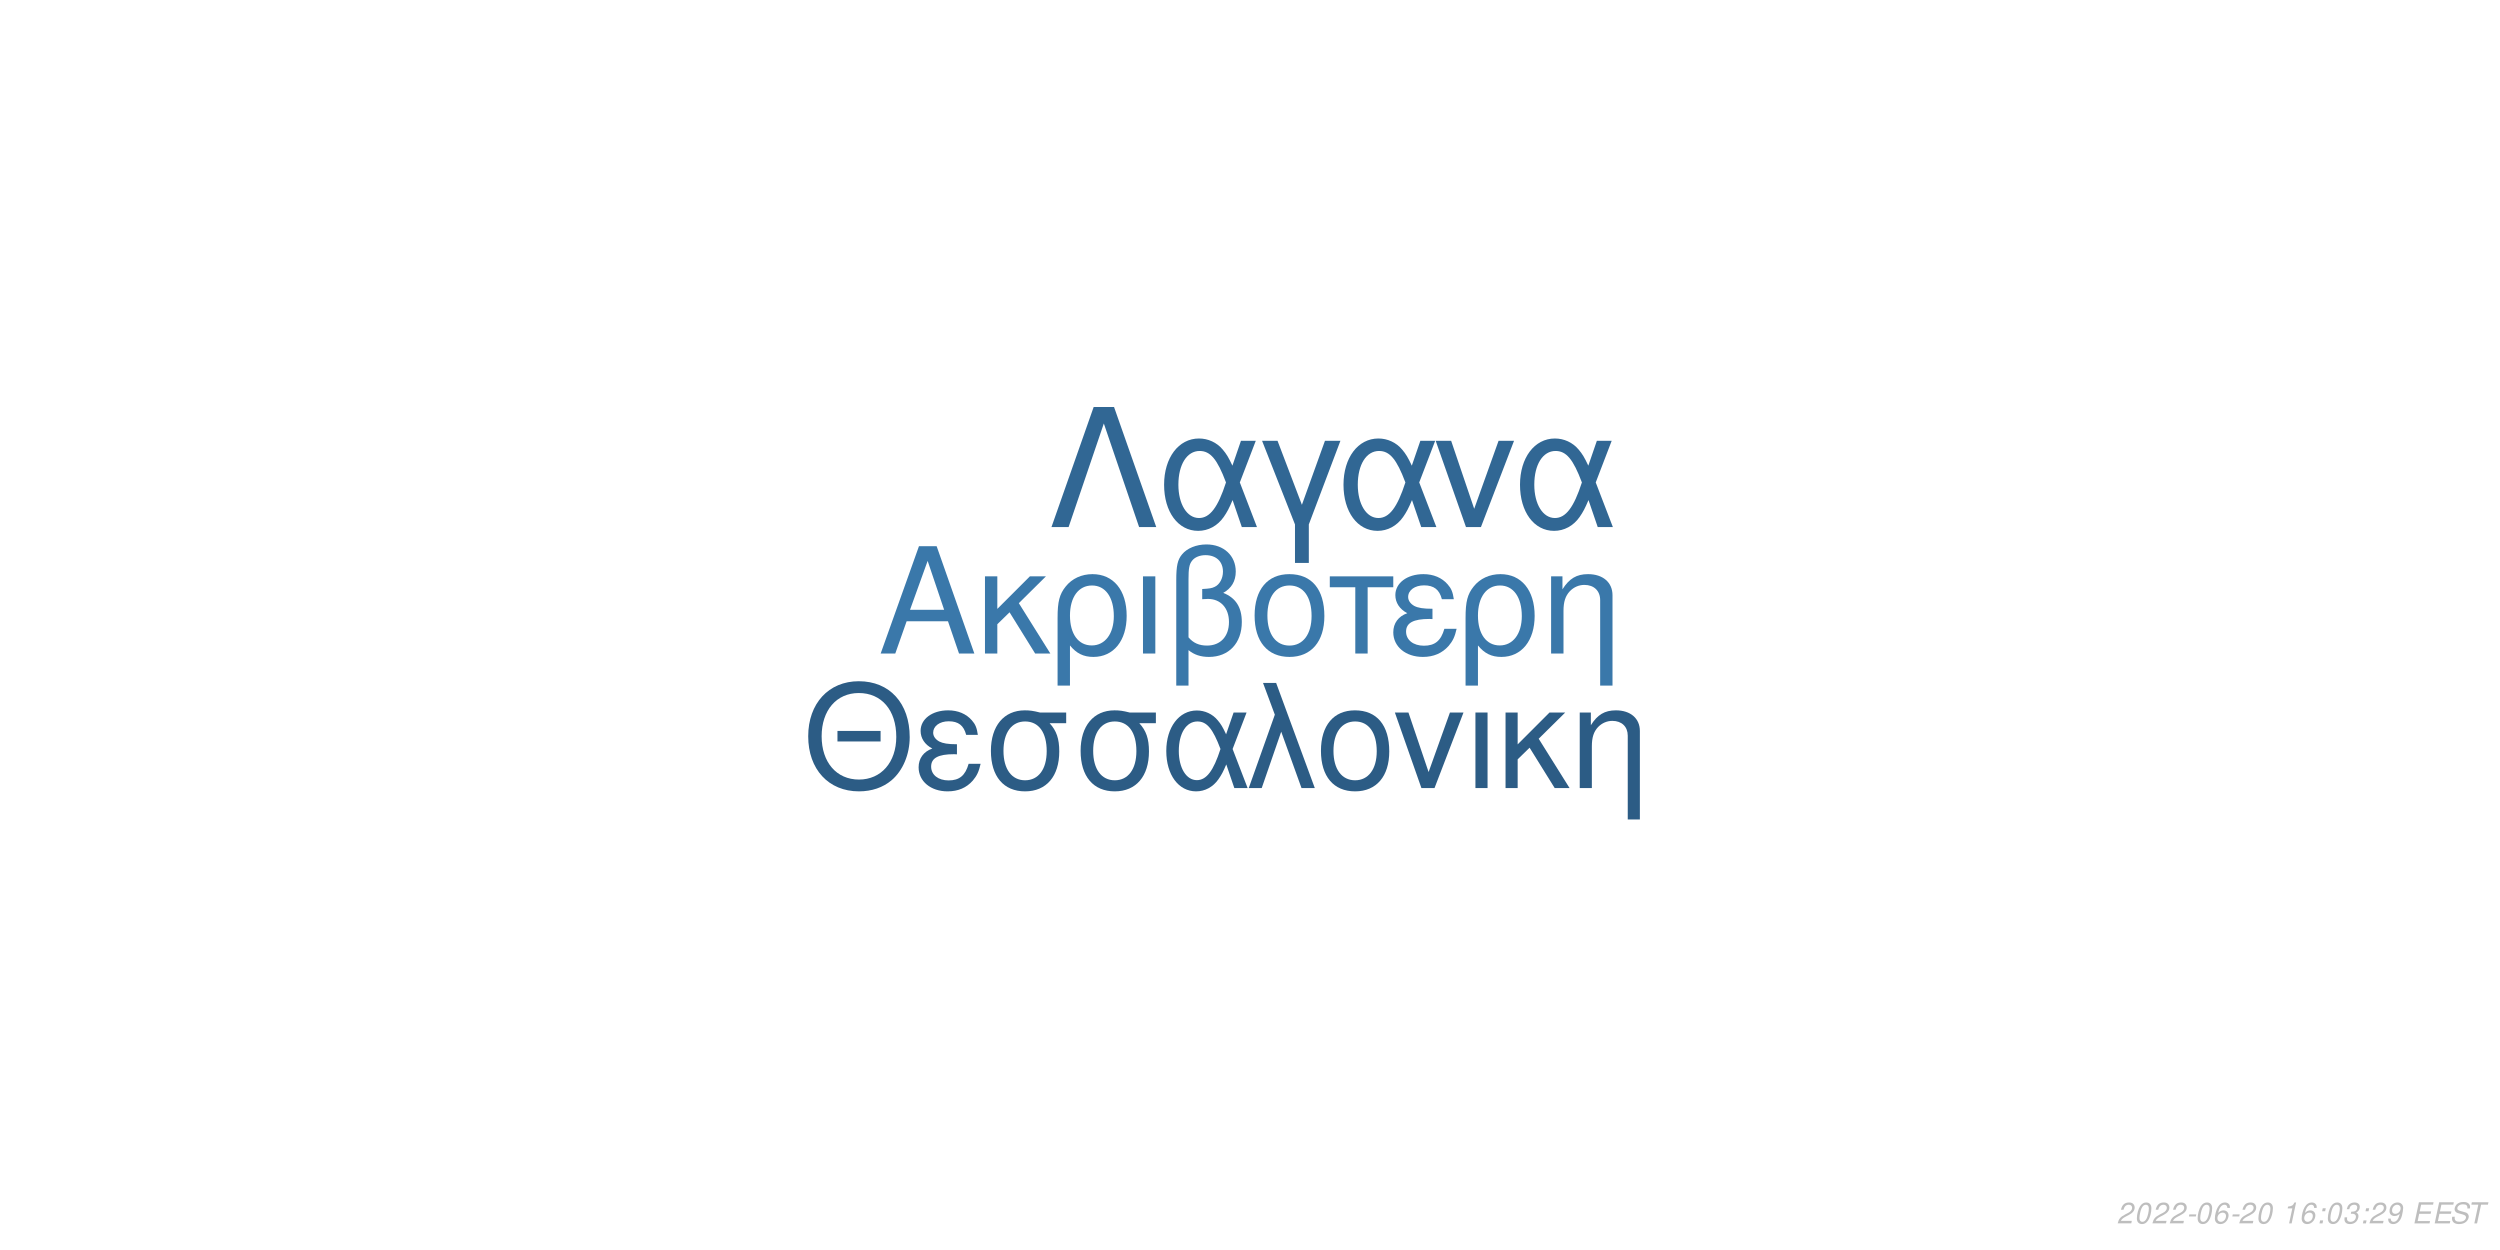
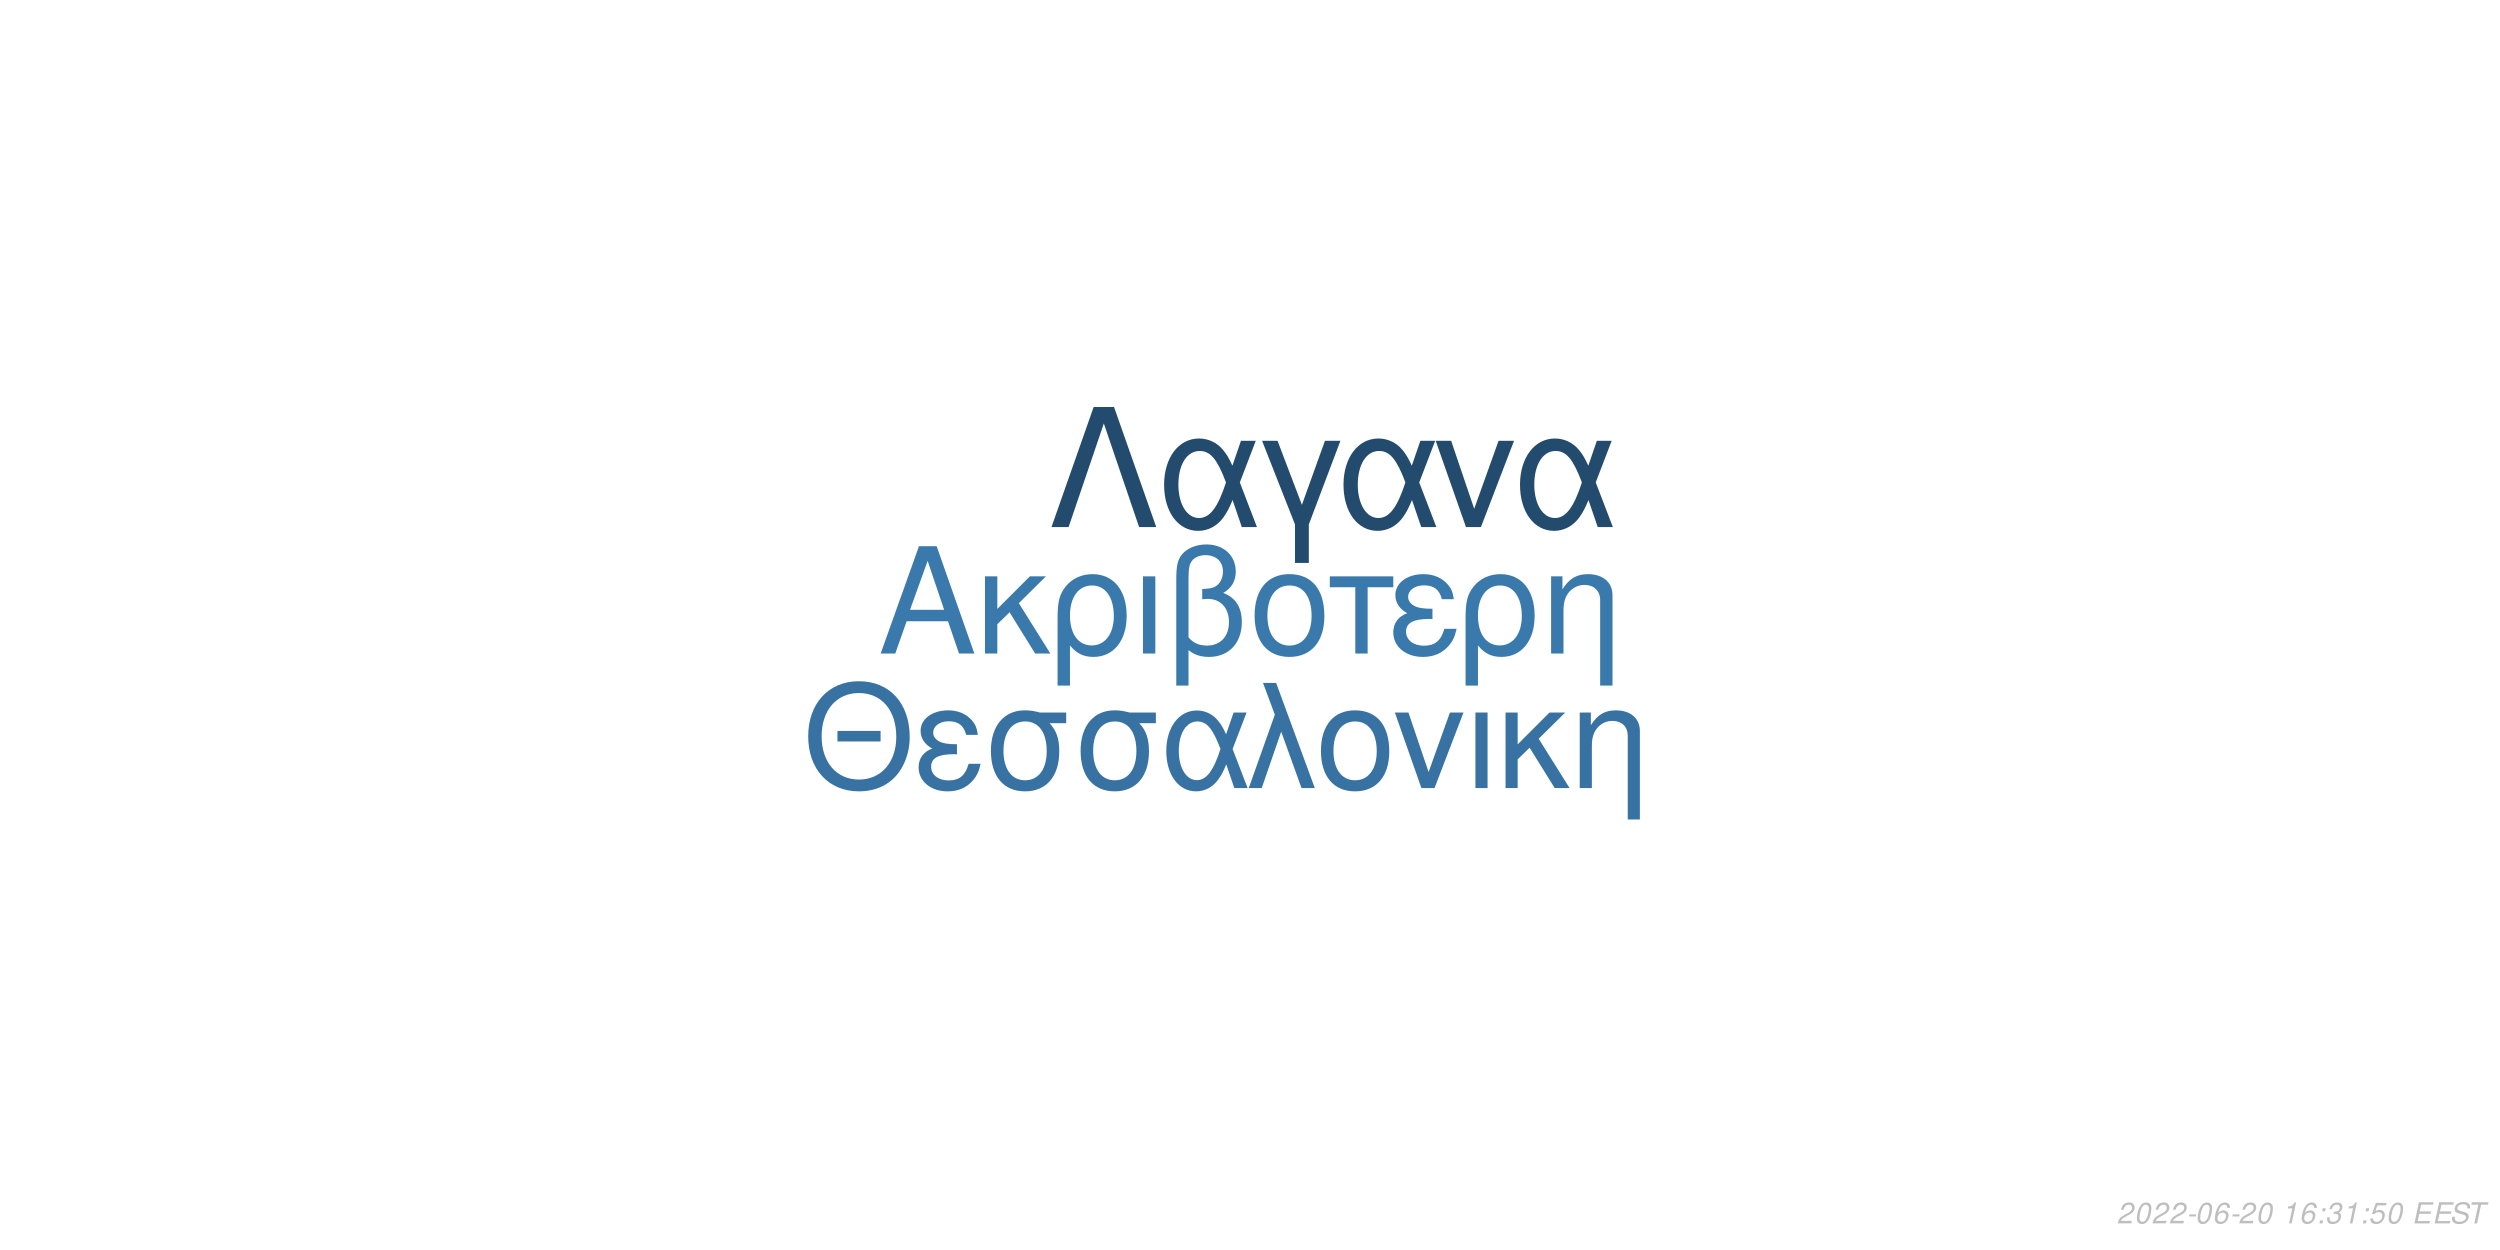
<svg xmlns="http://www.w3.org/2000/svg" xmlns:xlink="http://www.w3.org/1999/xlink" width="864pt" height="432pt" viewBox="0 0 864 432" version="1.1">
  <defs>
    <g>
      <symbol overflow="visible" id="glyph0-0">
        <path style="stroke:none;" d="" />
      </symbol>
      <symbol overflow="visible" id="glyph0-1">
        <path style="stroke:none;" d="M 24.125 -11.141 L 27.938 0 L 33.234 0 L 20.203 -37.094 L 14.094 -37.094 L 0.859 0 L 5.906 0 L 9.828 -11.141 Z M 22.797 -15.109 L 11 -15.109 L 17.094 -32.016 Z M 22.797 -15.109 " />
      </symbol>
      <symbol overflow="visible" id="glyph0-2">
        <path style="stroke:none;" d="M 7.172 -15.422 L 7.172 -26.672 L 2.906 -26.672 L 2.906 0 L 7.172 0 L 7.172 -10.125 L 11.406 -14.25 L 20.25 0 L 25.5 0 L 14.609 -17.406 L 23.969 -26.672 L 18.422 -26.672 Z M 7.172 -15.422 " />
      </symbol>
      <symbol overflow="visible" id="glyph0-3">
        <path style="stroke:none;" d="M 3 11.094 L 7.281 11.094 L 7.281 -2.797 C 9.516 -0.047 11.953 1.172 15.375 1.172 C 22.344 1.172 26.875 -4.422 26.875 -13.031 C 26.875 -21.891 22.297 -27.438 15.062 -27.438 C 11.297 -27.438 7.984 -25.906 5.797 -23.156 C 3.672 -20.516 3 -17.969 3 -12.359 Z M 14.906 -23.516 C 19.547 -23.516 22.438 -19.438 22.438 -12.922 C 22.438 -6.812 19.391 -2.797 14.812 -2.797 C 10.172 -2.797 7.281 -6.766 7.281 -13.125 C 7.281 -19.484 10.234 -23.516 14.906 -23.516 Z M 14.906 -23.516 " />
      </symbol>
      <symbol overflow="visible" id="glyph0-4">
        <path style="stroke:none;" d="M 3.516 0 L 7.781 0 L 7.781 -26.672 L 3.516 -26.672 Z M 3.516 0 " />
      </symbol>
      <symbol overflow="visible" id="glyph0-5">
        <path style="stroke:none;" d="M 4.016 11.094 L 8.25 11.094 L 8.25 -1.172 C 10.172 0.406 12.422 1.172 15.312 1.172 C 22.188 1.172 26.672 -3.609 26.672 -10.891 C 26.672 -15.984 24.578 -19.234 20.25 -20.969 C 23.109 -22.547 24.578 -25.031 24.578 -28.344 C 24.578 -33.844 20.406 -37.703 14.453 -37.703 C 10.938 -37.703 7.734 -36.391 6 -34.25 C 4.484 -32.422 4.016 -30.328 4.016 -25.391 Z M 8.25 -25.656 C 8.25 -29.359 8.5 -30.844 9.469 -32.062 C 10.375 -33.281 12.156 -34 14.094 -34 C 17.812 -34 20.156 -31.812 20.156 -28.297 C 20.156 -25.953 18.984 -23.812 17.297 -23.047 C 16.281 -22.547 15.469 -22.438 12.984 -22.297 L 12.984 -18.781 C 13.734 -18.828 14.344 -18.875 14.969 -18.875 C 19.344 -18.875 22.234 -15.719 22.234 -10.891 C 22.234 -5.906 19.281 -2.75 14.656 -2.75 C 11.953 -2.75 9.922 -3.609 8.25 -5.594 Z M 8.25 -25.656 " />
      </symbol>
      <symbol overflow="visible" id="glyph0-6">
        <path style="stroke:none;" d="M 14.094 -27.438 C 6.562 -27.438 2.094 -22.094 2.094 -13.125 C 2.094 -4.125 6.562 1.172 14.141 1.172 C 21.672 1.172 26.203 -4.172 26.203 -12.922 C 26.203 -22.188 21.828 -27.438 14.094 -27.438 Z M 14.141 -23.516 C 18.938 -23.516 21.781 -19.594 21.781 -12.984 C 21.781 -6.672 18.828 -2.75 14.141 -2.75 C 9.422 -2.75 6.516 -6.672 6.516 -13.125 C 6.516 -19.594 9.422 -23.516 14.141 -23.516 Z M 14.141 -23.516 " />
      </symbol>
      <symbol overflow="visible" id="glyph0-7">
        <path style="stroke:none;" d="M 7.891 0 L 12.156 0 L 12.156 -22.906 L 21.016 -22.906 L 21.016 -26.672 L -0.922 -26.672 L -0.922 -22.906 L 7.891 -22.906 Z M 7.891 0 " />
      </symbol>
      <symbol overflow="visible" id="glyph0-8">
        <path style="stroke:none;" d="M 14.562 -15.469 C 11.344 -15.469 9.562 -15.781 8.297 -16.438 C 6.922 -17.203 6.156 -18.328 6.156 -19.547 C 6.156 -21.891 8.453 -23.562 11.656 -23.562 C 15.062 -23.562 16.953 -22.094 17.812 -18.781 L 21.938 -18.781 C 21.578 -21.266 21.062 -22.5 19.797 -23.922 C 17.812 -26.203 14.906 -27.438 11.453 -27.438 C 5.797 -27.438 1.734 -24.375 1.734 -20.203 C 1.734 -17.609 3.156 -15.375 5.859 -13.938 C 2.797 -12.875 1.016 -10.484 1.016 -7.328 C 1.016 -2.391 5.297 1.172 11.25 1.172 C 14.969 1.172 17.906 -0.109 20.156 -2.641 C 21.578 -4.328 22.297 -5.797 22.906 -8.547 L 18.672 -8.547 C 17.5 -4.422 15.422 -2.703 11.609 -2.703 C 7.938 -2.703 5.438 -4.688 5.438 -7.578 C 5.438 -10.578 7.938 -11.953 13.484 -11.953 C 13.641 -11.953 14.094 -11.953 14.562 -11.906 Z M 14.562 -15.469 " />
      </symbol>
      <symbol overflow="visible" id="glyph0-9">
        <path style="stroke:none;" d="M 3.562 -26.672 L 3.562 0 L 7.844 0 L 7.844 -14.703 C 7.844 -17.906 8.5 -19.891 10.031 -21.531 C 11.406 -22.953 13.188 -23.719 15.062 -23.719 C 18.375 -23.719 20.516 -21.672 20.516 -18.469 L 20.516 11.094 L 24.781 11.094 L 24.781 -20.156 C 24.781 -24.578 21.469 -27.438 16.328 -27.438 C 12.359 -27.438 9.828 -25.906 7.484 -22.188 L 7.484 -26.672 Z M 3.562 -26.672 " />
      </symbol>
      <symbol overflow="visible" id="glyph1-0">
        <path style="stroke:none;" d="" />
      </symbol>
      <symbol overflow="visible" id="glyph1-1">
        <path style="stroke:none;" d="M 26.859 -19.734 L 11.953 -19.734 L 11.953 -16.094 L 26.859 -16.094 Z M 19.328 -36.922 C 8.922 -36.922 1.844 -29.25 1.844 -17.891 C 1.844 -6.484 8.875 1.141 19.391 1.141 C 23.812 1.141 27.703 -0.203 30.641 -2.688 C 34.578 -6.031 36.922 -11.656 36.922 -17.594 C 36.922 -29.297 30 -36.922 19.328 -36.922 Z M 19.328 -32.844 C 27.203 -32.844 32.281 -26.906 32.281 -17.688 C 32.281 -8.922 27.062 -2.938 19.391 -2.938 C 11.609 -2.938 6.484 -8.922 6.484 -17.891 C 6.484 -26.859 11.609 -32.844 19.328 -32.844 Z M 19.328 -32.844 " />
      </symbol>
      <symbol overflow="visible" id="glyph1-2">
        <path style="stroke:none;" d="M 14.25 -15.141 C 11.109 -15.141 9.375 -15.453 8.125 -16.094 C 6.781 -16.844 6.031 -17.938 6.031 -19.141 C 6.031 -21.422 8.266 -23.078 11.406 -23.078 C 14.75 -23.078 16.594 -21.625 17.438 -18.391 L 21.469 -18.391 C 21.125 -20.828 20.625 -22.031 19.391 -23.422 C 17.438 -25.656 14.594 -26.859 11.219 -26.859 C 5.688 -26.859 1.688 -23.875 1.688 -19.781 C 1.688 -17.234 3.094 -15.047 5.734 -13.656 C 2.734 -12.609 1 -10.266 1 -7.172 C 1 -2.344 5.188 1.141 11.016 1.141 C 14.656 1.141 17.547 -0.094 19.734 -2.594 C 21.125 -4.234 21.828 -5.688 22.422 -8.375 L 18.281 -8.375 C 17.141 -4.328 15.094 -2.641 11.359 -2.641 C 7.766 -2.641 5.328 -4.578 5.328 -7.422 C 5.328 -10.359 7.766 -11.703 13.203 -11.703 C 13.359 -11.703 13.797 -11.703 14.25 -11.656 Z M 14.25 -15.141 " />
      </symbol>
      <symbol overflow="visible" id="glyph1-3">
        <path style="stroke:none;" d="M 29 -26.109 L 19.938 -26.109 C 17.594 -26.703 16.438 -26.859 14.703 -26.859 C 7.469 -26.859 2.984 -21.469 2.984 -12.859 C 2.984 -4.031 7.375 1.141 14.797 1.141 C 22.172 1.141 26.609 -4.078 26.609 -12.656 C 26.609 -17.047 25.656 -19.828 23.266 -22.422 L 29 -22.422 Z M 14.797 -23.016 C 19.531 -23.016 22.266 -19.234 22.266 -12.75 C 22.266 -6.531 19.438 -2.688 14.797 -2.688 C 10.172 -2.688 7.328 -6.531 7.328 -12.859 C 7.328 -19.188 10.172 -23.016 14.797 -23.016 Z M 14.797 -23.016 " />
      </symbol>
      <symbol overflow="visible" id="glyph1-4">
        <path style="stroke:none;" d="M 29.344 -26.109 L 24.859 -26.109 L 22.266 -18.578 C 21.125 -21.031 20.484 -22.125 19.328 -23.469 C 17.547 -25.609 14.906 -26.812 12.156 -26.812 C 5.984 -26.812 1.594 -20.984 1.594 -12.812 C 1.594 -4.578 5.828 1.141 11.906 1.141 C 14.953 1.141 17.734 -0.344 19.625 -3.047 C 20.672 -4.531 21.281 -5.688 22.328 -8.172 L 25.109 0 L 29.703 0 L 24.516 -13.5 Z M 20.328 -13.5 C 17.891 -5.922 15.453 -2.734 12.156 -2.734 C 8.516 -2.734 5.922 -6.922 5.922 -12.812 C 5.922 -18.938 8.516 -23.016 12.359 -23.016 C 15.594 -23.016 17.688 -20.531 20.328 -13.5 Z M 20.328 -13.5 " />
      </symbol>
      <symbol overflow="visible" id="glyph1-5">
        <path style="stroke:none;" d="M 1.094 0 L 5.578 0 L 12.312 -19.484 L 19.328 0 L 23.922 0 L 10.562 -36.328 L 6.031 -36.328 L 10.109 -25.359 Z M 1.094 0 " />
      </symbol>
      <symbol overflow="visible" id="glyph1-6">
        <path style="stroke:none;" d="M 13.797 -26.859 C 6.422 -26.859 2.047 -21.625 2.047 -12.859 C 2.047 -4.031 6.422 1.141 13.859 1.141 C 21.234 1.141 25.656 -4.078 25.656 -12.656 C 25.656 -21.719 21.375 -26.859 13.797 -26.859 Z M 13.859 -23.016 C 18.531 -23.016 21.328 -19.188 21.328 -12.703 C 21.328 -6.531 18.438 -2.688 13.859 -2.688 C 9.219 -2.688 6.375 -6.531 6.375 -12.859 C 6.375 -19.188 9.219 -23.016 13.859 -23.016 Z M 13.859 -23.016 " />
      </symbol>
      <symbol overflow="visible" id="glyph1-7">
        <path style="stroke:none;" d="M 14.297 0 L 24.312 -26.109 L 19.625 -26.109 L 12.25 -5.531 L 5.281 -26.109 L 0.594 -26.109 L 9.766 0 Z M 14.297 0 " />
      </symbol>
      <symbol overflow="visible" id="glyph1-8">
        <path style="stroke:none;" d="M 3.438 0 L 7.625 0 L 7.625 -26.109 L 3.438 -26.109 Z M 3.438 0 " />
      </symbol>
      <symbol overflow="visible" id="glyph1-9">
        <path style="stroke:none;" d="M 7.031 -15.094 L 7.031 -26.109 L 2.844 -26.109 L 2.844 0 L 7.031 0 L 7.031 -9.922 L 11.156 -13.953 L 19.828 0 L 24.969 0 L 14.297 -17.047 L 23.469 -26.109 L 18.031 -26.109 Z M 7.031 -15.094 " />
      </symbol>
      <symbol overflow="visible" id="glyph1-10">
        <path style="stroke:none;" d="M 3.484 -26.109 L 3.484 0 L 7.672 0 L 7.672 -14.406 C 7.672 -17.547 8.328 -19.484 9.812 -21.078 C 11.156 -22.469 12.906 -23.219 14.75 -23.219 C 17.984 -23.219 20.078 -21.234 20.078 -18.094 L 20.078 10.859 L 24.266 10.859 L 24.266 -19.734 C 24.266 -24.062 21.031 -26.859 16 -26.859 C 12.109 -26.859 9.609 -25.359 7.328 -21.719 L 7.328 -26.109 Z M 3.484 -26.109 " />
      </symbol>
      <symbol overflow="visible" id="glyph2-0">
        <path style="stroke:none;" d="" />
      </symbol>
      <symbol overflow="visible" id="glyph2-1">
        <path style="stroke:none;" d="M 22.531 -41.484 L 15.484 -41.484 L 0.906 0 L 6.828 0 L 19 -35.797 L 31.188 0 L 37.109 0 Z M 22.531 -41.484 " />
      </symbol>
      <symbol overflow="visible" id="glyph2-2">
        <path style="stroke:none;" d="M 33.516 -29.812 L 28.391 -29.812 L 25.438 -21.219 C 24.125 -24.016 23.391 -25.266 22.078 -26.797 C 20.031 -29.25 17.016 -30.609 13.891 -30.609 C 6.828 -30.609 1.828 -23.953 1.828 -14.625 C 1.828 -5.234 6.656 1.312 13.594 1.312 C 17.078 1.312 20.266 -0.391 22.422 -3.469 C 23.609 -5.172 24.297 -6.484 25.5 -9.328 L 28.688 0 L 33.922 0 L 28 -15.422 Z M 23.219 -15.422 C 20.422 -6.766 17.641 -3.125 13.891 -3.125 C 9.734 -3.125 6.766 -7.906 6.766 -14.625 C 6.766 -21.625 9.734 -26.297 14.109 -26.297 C 17.812 -26.297 20.203 -23.453 23.219 -15.422 Z M 23.219 -15.422 " />
      </symbol>
      <symbol overflow="visible" id="glyph2-3">
        <path style="stroke:none;" d="M 12.062 12.406 L 16.844 12.406 L 16.844 -0.906 L 27.766 -29.812 L 22.422 -29.812 L 14.453 -7.688 L 6.031 -29.812 L 0.688 -29.812 L 12.062 -0.906 Z M 12.062 12.406 " />
      </symbol>
      <symbol overflow="visible" id="glyph2-4">
        <path style="stroke:none;" d="M 16.328 0 L 27.766 -29.812 L 22.422 -29.812 L 14 -6.312 L 6.031 -29.812 L 0.688 -29.812 L 11.156 0 Z M 16.328 0 " />
      </symbol>
      <symbol overflow="visible" id="glyph3-0">
        <path style="stroke:none;" d="" />
      </symbol>
      <symbol overflow="visible" id="glyph3-1">
        <path style="stroke:none;" d="M 5.234 -0.875 L 1.469 -0.875 C 1.641 -1.375 2.203 -1.891 3.109 -2.344 L 4.234 -2.938 C 5.562 -3.625 6.219 -4.469 6.219 -5.484 C 6.219 -5.938 6.062 -6.359 5.797 -6.656 C 5.469 -7.047 4.984 -7.234 4.312 -7.234 C 2.766 -7.234 1.891 -6.453 1.484 -4.734 L 2.375 -4.734 C 2.484 -5.188 2.609 -5.484 2.797 -5.75 C 3.094 -6.203 3.609 -6.453 4.188 -6.453 C 4.891 -6.453 5.344 -6.031 5.344 -5.375 C 5.344 -4.703 4.859 -4.094 4.016 -3.656 L 2.984 -3.125 C 1.234 -2.188 0.797 -1.656 0.344 -0.016 L 5.047 -0.016 Z M 5.234 -0.875 " />
      </symbol>
      <symbol overflow="visible" id="glyph3-2">
        <path style="stroke:none;" d="M 4.203 -7.234 C 3.375 -7.234 2.688 -6.812 2.125 -5.984 C 1.484 -5.047 0.984 -3.188 0.984 -1.734 C 0.984 -1.109 1.172 -0.562 1.484 -0.266 C 1.797 0.047 2.281 0.234 2.766 0.234 C 3.625 0.234 4.281 -0.156 4.859 -1.016 C 5.516 -1.953 6 -3.797 6 -5.266 C 6 -6.5 5.328 -7.234 4.203 -7.234 Z M 4.094 -6.453 C 4.734 -6.453 5.125 -5.984 5.125 -5.156 C 5.125 -4.203 4.781 -2.625 4.406 -1.812 C 3.984 -0.938 3.516 -0.547 2.875 -0.547 C 2.25 -0.547 1.875 -1.031 1.875 -1.828 C 1.875 -2.797 2.203 -4.344 2.594 -5.203 C 2.984 -6.047 3.453 -6.453 4.094 -6.453 Z M 4.094 -6.453 " />
      </symbol>
      <symbol overflow="visible" id="glyph3-3">
        <path style="stroke:none;" d="M 3.516 -3.125 L 1.125 -3.125 L 0.969 -2.406 L 3.359 -2.406 Z M 3.516 -3.125 " />
      </symbol>
      <symbol overflow="visible" id="glyph3-4">
        <path style="stroke:none;" d="M 6.125 -5.344 L 6.141 -5.625 C 6.141 -6.609 5.453 -7.234 4.391 -7.234 C 3.438 -7.234 2.641 -6.719 2.016 -5.703 C 1.422 -4.781 0.938 -2.953 0.938 -1.688 C 0.938 -0.516 1.688 0.234 2.859 0.234 C 3.703 0.234 4.438 -0.156 5 -0.875 C 5.406 -1.422 5.672 -2.156 5.672 -2.766 C 5.672 -3.812 4.969 -4.5 3.906 -4.5 C 3.234 -4.5 2.672 -4.234 2.094 -3.625 C 2.406 -5.375 3.234 -6.453 4.25 -6.453 C 4.703 -6.453 5.062 -6.234 5.172 -5.844 C 5.203 -5.719 5.234 -5.578 5.25 -5.344 Z M 3.656 -3.734 C 4.344 -3.734 4.797 -3.281 4.797 -2.625 C 4.797 -1.469 3.984 -0.547 2.984 -0.547 C 2.297 -0.547 1.812 -1.047 1.812 -1.766 C 1.812 -2.859 2.625 -3.734 3.656 -3.734 Z M 3.656 -3.734 " />
      </symbol>
      <symbol overflow="visible" id="glyph3-5">
        <path style="stroke:none;" d="" />
      </symbol>
      <symbol overflow="visible" id="glyph3-6">
        <path style="stroke:none;" d="M 3.703 -5.188 L 2.594 0 L 3.469 0 L 5.016 -7.234 L 4.438 -7.234 C 3.906 -6.156 3.688 -6.016 2.234 -5.812 L 2.109 -5.188 Z M 3.703 -5.188 " />
      </symbol>
      <symbol overflow="visible" id="glyph3-7">
        <path style="stroke:none;" d="M 2.359 -1.031 L 1.312 -1.031 L 1.094 0 L 2.141 0 Z M 3.266 -5.234 L 2.219 -5.234 L 2 -4.203 L 3.047 -4.203 Z M 3.266 -5.234 " />
      </symbol>
      <symbol overflow="visible" id="glyph3-8">
        <path style="stroke:none;" d="M 2.922 -3.312 C 3.125 -3.344 3.234 -3.344 3.375 -3.344 C 4.203 -3.344 4.688 -3 4.688 -2.406 C 4.688 -1.312 3.906 -0.547 2.781 -0.547 C 2.047 -0.547 1.594 -0.938 1.594 -1.562 C 1.594 -1.719 1.609 -1.844 1.656 -2.094 L 0.766 -2.094 C 0.734 -1.797 0.719 -1.641 0.719 -1.469 C 0.719 -0.375 1.406 0.234 2.641 0.234 C 3.547 0.234 4.297 -0.078 4.812 -0.656 C 5.266 -1.156 5.562 -1.875 5.562 -2.547 C 5.562 -3.125 5.344 -3.453 4.797 -3.734 C 5.641 -4.234 6.016 -4.844 6.016 -5.734 C 6.016 -6.656 5.312 -7.234 4.203 -7.234 C 3.375 -7.234 2.672 -6.938 2.188 -6.375 C 1.891 -6.031 1.703 -5.641 1.516 -4.906 L 2.391 -4.906 C 2.5 -5.359 2.594 -5.594 2.734 -5.812 C 3.047 -6.234 3.516 -6.453 4.078 -6.453 C 4.734 -6.453 5.141 -6.125 5.141 -5.578 C 5.141 -5.188 5.016 -4.797 4.797 -4.547 C 4.516 -4.234 4 -4.062 3.266 -4.062 L 3.078 -4.062 Z M 2.922 -3.312 " />
      </symbol>
      <symbol overflow="visible" id="glyph3-9">
-         <path style="stroke:none;" d="M 0.844 -1.656 C 0.844 -1.547 0.844 -1.438 0.844 -1.375 C 0.844 -0.406 1.531 0.234 2.578 0.234 C 3.203 0.234 3.766 0.016 4.297 -0.438 C 4.938 -1 5.312 -1.656 5.594 -2.719 C 5.844 -3.672 6.016 -4.766 6.016 -5.375 C 6.016 -5.844 5.844 -6.328 5.547 -6.656 C 5.203 -7.031 4.703 -7.234 4.062 -7.234 C 2.516 -7.234 1.297 -5.938 1.297 -4.266 C 1.297 -3.203 1.984 -2.547 3.047 -2.547 C 3.484 -2.547 3.953 -2.672 4.281 -2.891 C 4.406 -2.984 4.547 -3.078 4.828 -3.344 C 4.438 -1.484 3.703 -0.547 2.703 -0.547 C 2.109 -0.547 1.719 -0.938 1.719 -1.547 L 1.719 -1.656 Z M 3.953 -6.453 C 4.625 -6.453 5.141 -5.953 5.141 -5.281 C 5.141 -4.188 4.312 -3.312 3.297 -3.312 C 2.594 -3.312 2.172 -3.734 2.172 -4.453 C 2.172 -5.562 2.984 -6.453 3.953 -6.453 Z M 3.953 -6.453 " />
+         <path style="stroke:none;" d="M 6.297 -7.094 L 2.594 -7.094 L 1.234 -3.234 L 2.047 -3.234 C 2.656 -3.766 2.938 -3.906 3.531 -3.906 C 4.328 -3.906 4.797 -3.453 4.797 -2.688 C 4.797 -1.438 3.969 -0.547 2.828 -0.547 C 2.031 -0.547 1.609 -0.938 1.578 -1.734 L 0.703 -1.734 L 0.703 -1.516 C 0.703 -0.938 0.844 -0.547 1.188 -0.266 C 1.562 0.062 2.078 0.234 2.703 0.234 C 3.656 0.234 4.391 -0.156 4.984 -0.922 C 5.422 -1.5 5.672 -2.234 5.672 -2.953 C 5.672 -4 4.938 -4.672 3.812 -4.672 C 3.328 -4.672 2.906 -4.547 2.406 -4.234 L 3.109 -6.219 L 6.109 -6.219 Z M 6.297 -7.094 " />
      </symbol>
      <symbol overflow="visible" id="glyph3-10">
        <path style="stroke:none;" d="M 2.547 -3.312 L 6.5 -3.312 L 6.688 -4.141 L 2.719 -4.141 L 3.219 -6.469 L 7.344 -6.469 L 7.516 -7.297 L 2.453 -7.297 L 0.906 0 L 6.125 0 L 6.297 -0.812 L 2.016 -0.812 Z M 2.547 -3.312 " />
      </symbol>
      <symbol overflow="visible" id="glyph3-11">
        <path style="stroke:none;" d="M 7.062 -5.156 C 7.125 -5.438 7.141 -5.562 7.141 -5.703 C 7.141 -6.156 6.938 -6.594 6.594 -6.891 C 6.188 -7.25 5.656 -7.406 4.875 -7.406 C 3.844 -7.406 3.047 -7.125 2.5 -6.562 C 2.094 -6.141 1.781 -5.438 1.781 -4.922 C 1.781 -4.297 2.219 -3.766 2.891 -3.562 L 4.594 -3.094 C 5.406 -2.859 5.734 -2.578 5.734 -2.094 C 5.734 -1.781 5.547 -1.406 5.266 -1.141 C 4.844 -0.766 4.266 -0.578 3.453 -0.578 C 2.328 -0.578 1.812 -0.984 1.812 -1.906 C 1.812 -2.047 1.812 -2.125 1.844 -2.312 L 0.984 -2.312 C 0.906 -2.062 0.891 -1.906 0.891 -1.688 C 0.891 -0.484 1.797 0.234 3.297 0.234 C 4.359 0.234 5.234 -0.062 5.812 -0.609 C 6.344 -1.078 6.688 -1.797 6.688 -2.375 C 6.688 -2.641 6.609 -2.906 6.453 -3.156 C 6.234 -3.5 5.938 -3.703 5.469 -3.828 L 3.75 -4.312 C 2.984 -4.547 2.734 -4.734 2.734 -5.188 C 2.734 -5.547 2.875 -5.844 3.188 -6.109 C 3.547 -6.438 4.031 -6.594 4.703 -6.594 C 5.266 -6.594 5.688 -6.484 5.906 -6.297 C 6.094 -6.125 6.219 -5.797 6.219 -5.516 C 6.219 -5.422 6.203 -5.344 6.188 -5.156 Z M 7.062 -5.156 " />
      </symbol>
      <symbol overflow="visible" id="glyph3-12">
        <path style="stroke:none;" d="M 4.938 -6.469 L 7.312 -6.469 L 7.484 -7.297 L 1.75 -7.297 L 1.578 -6.469 L 3.984 -6.469 L 2.609 0 L 3.547 0 Z M 4.938 -6.469 " />
      </symbol>
    </g>
  </defs>
  <g id="surface1">
    <rect x="0" y="0" width="864" height="432" style="fill:rgb(100%,100%,100%);fill-opacity:1;stroke:none;" />
-     <g style="fill:rgb(22.745%,47.059%,66.667%);fill-opacity:1;">
+     <g style="fill:rgb(22.745%,47.451%,67.451%);fill-opacity:1;">
      <use xlink:href="#glyph0-1" x="303.5" y="225.861" />
      <use xlink:href="#glyph0-2" x="337.5" y="225.861" />
      <use xlink:href="#glyph0-3" x="362.5" y="225.861" />
      <use xlink:href="#glyph0-4" x="391.5" y="225.861" />
      <use xlink:href="#glyph0-5" x="402.5" y="225.861" />
      <use xlink:href="#glyph0-6" x="431.5" y="225.861" />
      <use xlink:href="#glyph0-7" x="460.5" y="225.861" />
      <use xlink:href="#glyph0-8" x="480.5" y="225.861" />
      <use xlink:href="#glyph0-3" x="503.5" y="225.861" />
      <use xlink:href="#glyph0-9" x="532.5" y="225.861" />
    </g>
-     <g style="fill:rgb(17.255%,36.078%,52.157%);fill-opacity:1;">
+     <g style="fill:rgb(21.569%,44.706%,63.529%);fill-opacity:1;">
      <use xlink:href="#glyph1-1" x="277.473" y="272.354" />
      <use xlink:href="#glyph1-2" x="316.473" y="272.354" />
      <use xlink:href="#glyph1-3" x="339.473" y="272.354" />
      <use xlink:href="#glyph1-3" x="370.473" y="272.354" />
      <use xlink:href="#glyph1-4" x="401.473" y="272.354" />
      <use xlink:href="#glyph1-5" x="430.473" y="272.354" />
      <use xlink:href="#glyph1-6" x="454.473" y="272.354" />
      <use xlink:href="#glyph1-7" x="481.473" y="272.354" />
      <use xlink:href="#glyph1-8" x="506.473" y="272.354" />
      <use xlink:href="#glyph1-9" x="517.473" y="272.354" />
      <use xlink:href="#glyph1-10" x="542.473" y="272.354" />
    </g>
-     <g style="fill:rgb(19.216%,40.392%,58.039%);fill-opacity:1;">
+     <g style="fill:rgb(13.725%,29.412%,43.137%);fill-opacity:1;">
      <use xlink:href="#glyph2-1" x="362.484" y="182.152" />
      <use xlink:href="#glyph2-2" x="400.484" y="182.152" />
      <use xlink:href="#glyph2-3" x="435.484" y="182.152" />
      <use xlink:href="#glyph2-2" x="462.484" y="182.152" />
      <use xlink:href="#glyph2-4" x="495.484" y="182.152" />
      <use xlink:href="#glyph2-2" x="523.484" y="182.152" />
    </g>
    <g style="fill:rgb(74.51%,74.51%,74.51%);fill-opacity:1;">
      <use xlink:href="#glyph3-1" x="731.52" y="422.81" />
      <use xlink:href="#glyph3-2" x="737.52" y="422.81" />
      <use xlink:href="#glyph3-1" x="743.52" y="422.81" />
      <use xlink:href="#glyph3-1" x="749.52" y="422.81" />
      <use xlink:href="#glyph3-3" x="755.52" y="422.81" />
      <use xlink:href="#glyph3-2" x="758.52" y="422.81" />
      <use xlink:href="#glyph3-4" x="764.52" y="422.81" />
      <use xlink:href="#glyph3-3" x="770.52" y="422.81" />
      <use xlink:href="#glyph3-1" x="773.52" y="422.81" />
      <use xlink:href="#glyph3-2" x="779.52" y="422.81" />
      <use xlink:href="#glyph3-5" x="785.52" y="422.81" />
      <use xlink:href="#glyph3-6" x="788.52" y="422.81" />
      <use xlink:href="#glyph3-4" x="794.52" y="422.81" />
      <use xlink:href="#glyph3-7" x="800.52" y="422.81" />
-       <use xlink:href="#glyph3-2" x="803.52" y="422.81" />
-       <use xlink:href="#glyph3-8" x="809.52" y="422.81" />
+       <use xlink:href="#glyph3-8" x="803.52" y="422.81" />
+       <use xlink:href="#glyph3-6" x="809.52" y="422.81" />
      <use xlink:href="#glyph3-7" x="815.52" y="422.81" />
-       <use xlink:href="#glyph3-1" x="818.52" y="422.81" />
-       <use xlink:href="#glyph3-9" x="824.52" y="422.81" />
+       <use xlink:href="#glyph3-9" x="818.52" y="422.81" />
+       <use xlink:href="#glyph3-2" x="824.52" y="422.81" />
      <use xlink:href="#glyph3-5" x="830.52" y="422.81" />
      <use xlink:href="#glyph3-10" x="833.52" y="422.81" />
      <use xlink:href="#glyph3-10" x="840.52" y="422.81" />
      <use xlink:href="#glyph3-11" x="846.52" y="422.81" />
      <use xlink:href="#glyph3-12" x="852.52" y="422.81" />
    </g>
  </g>
</svg>
